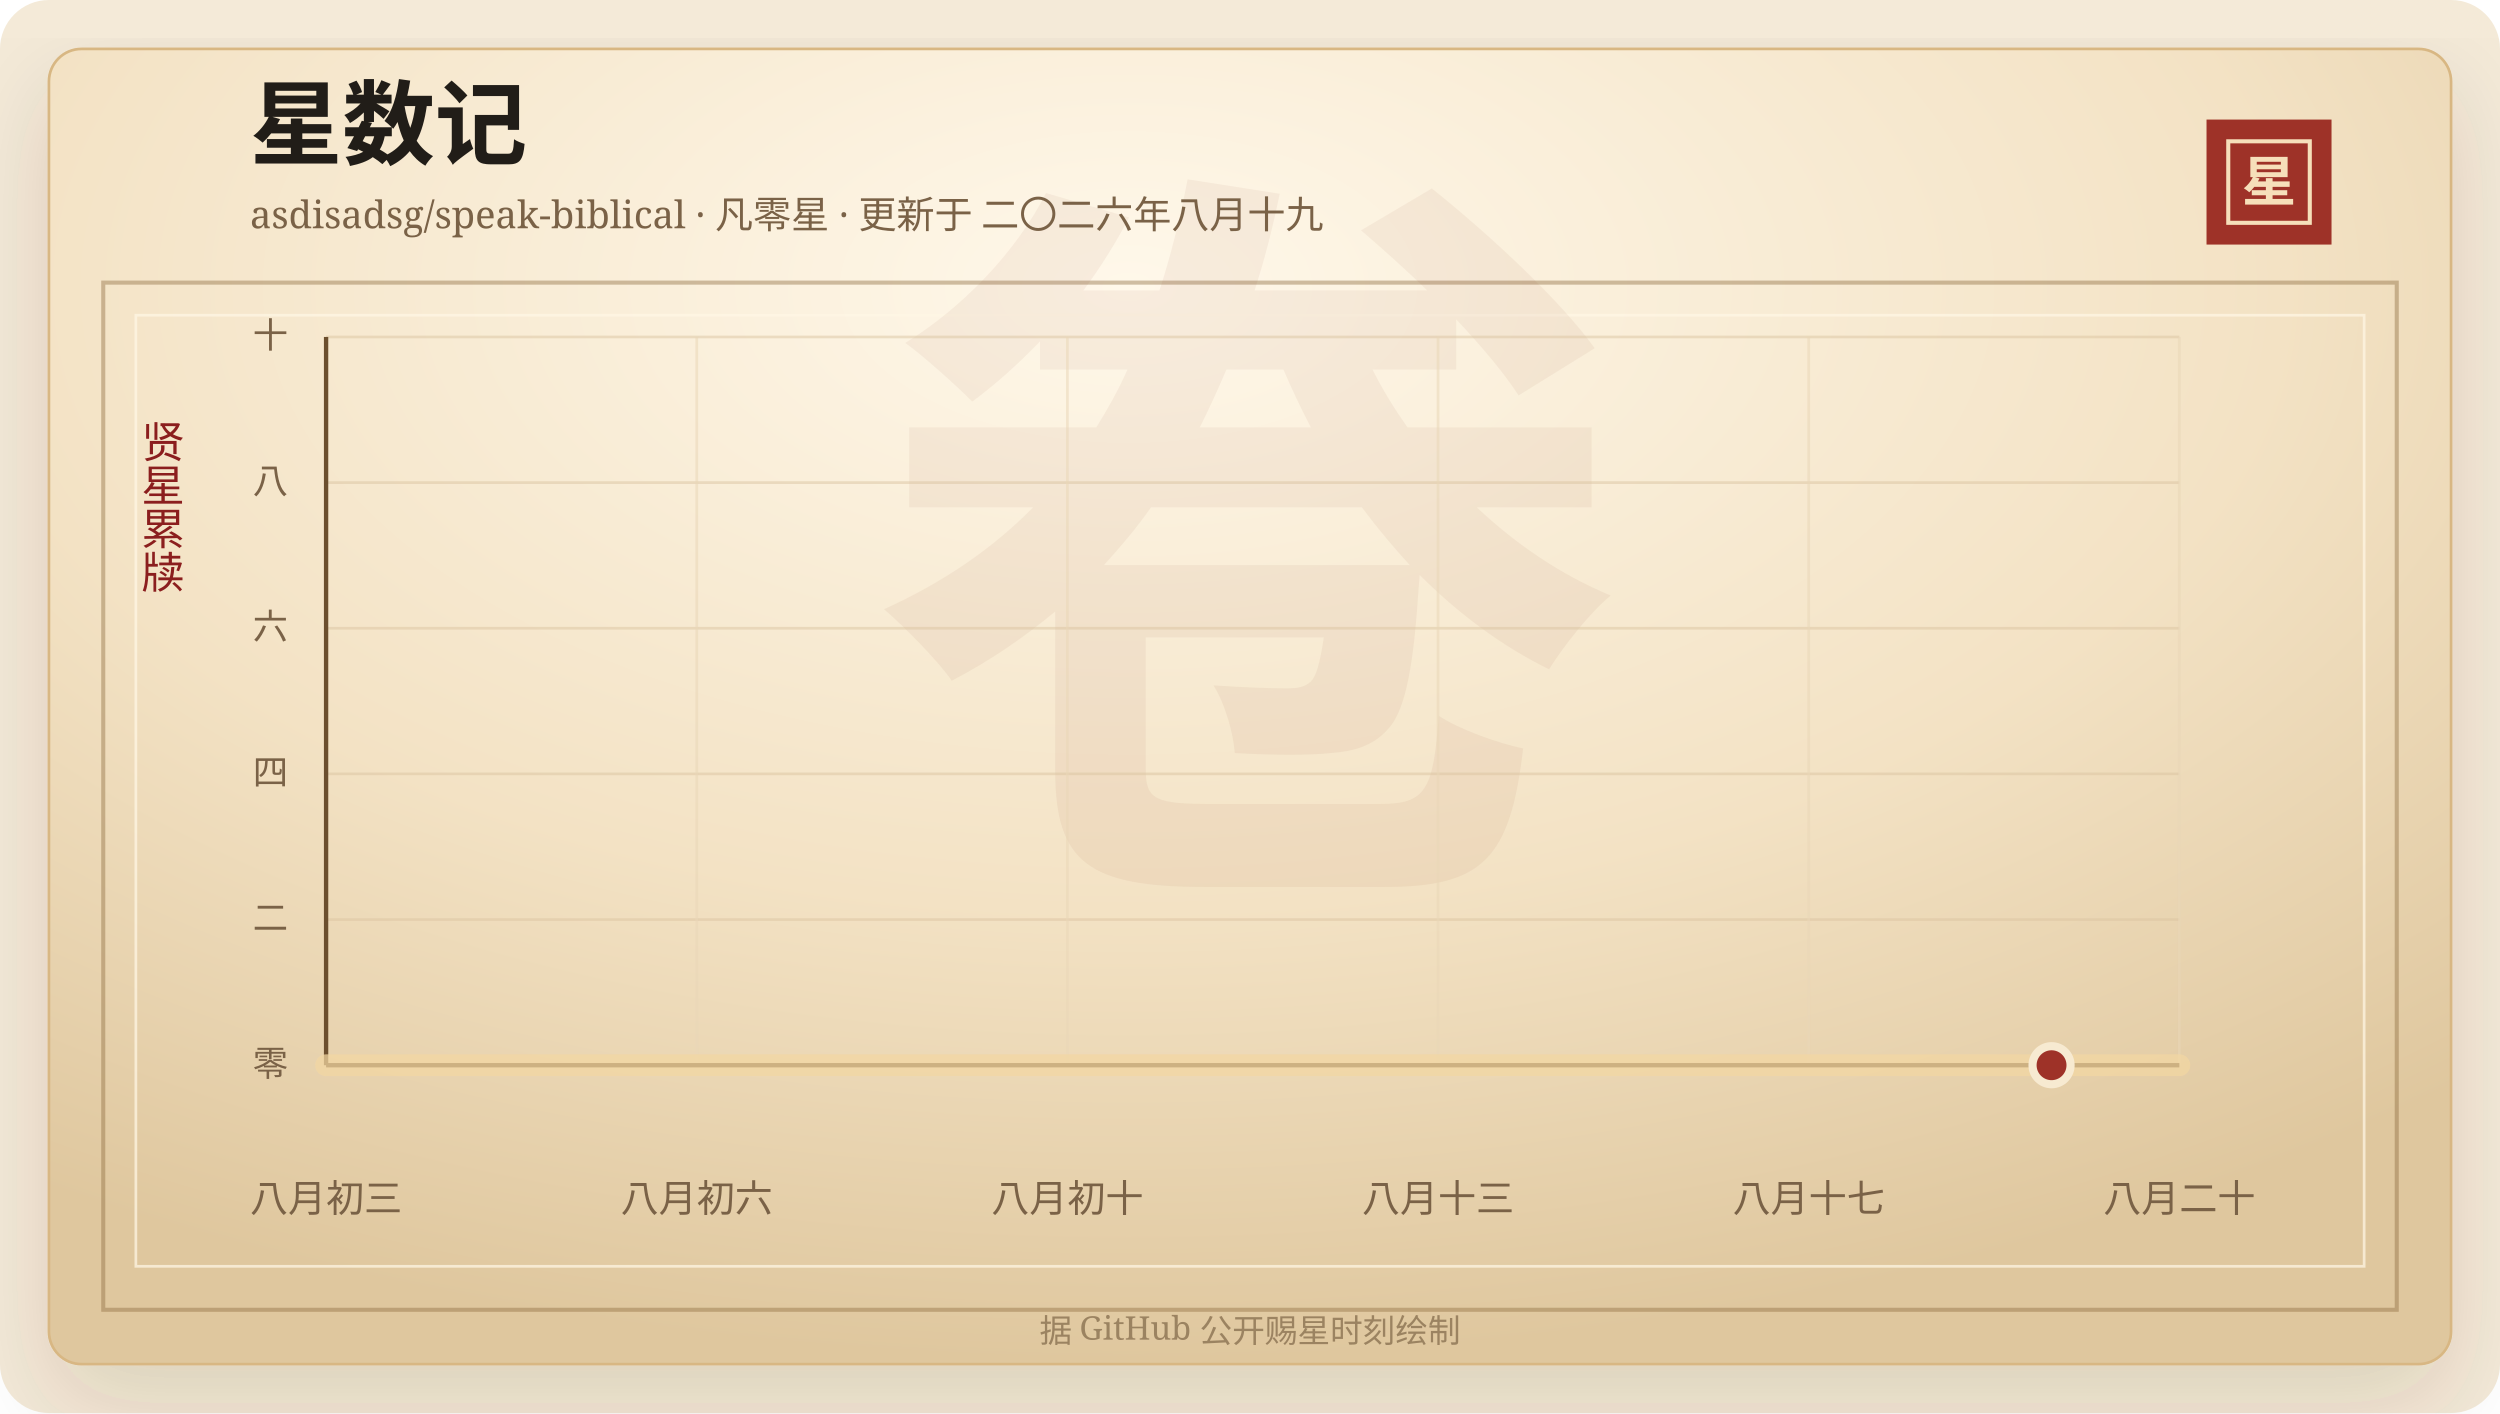
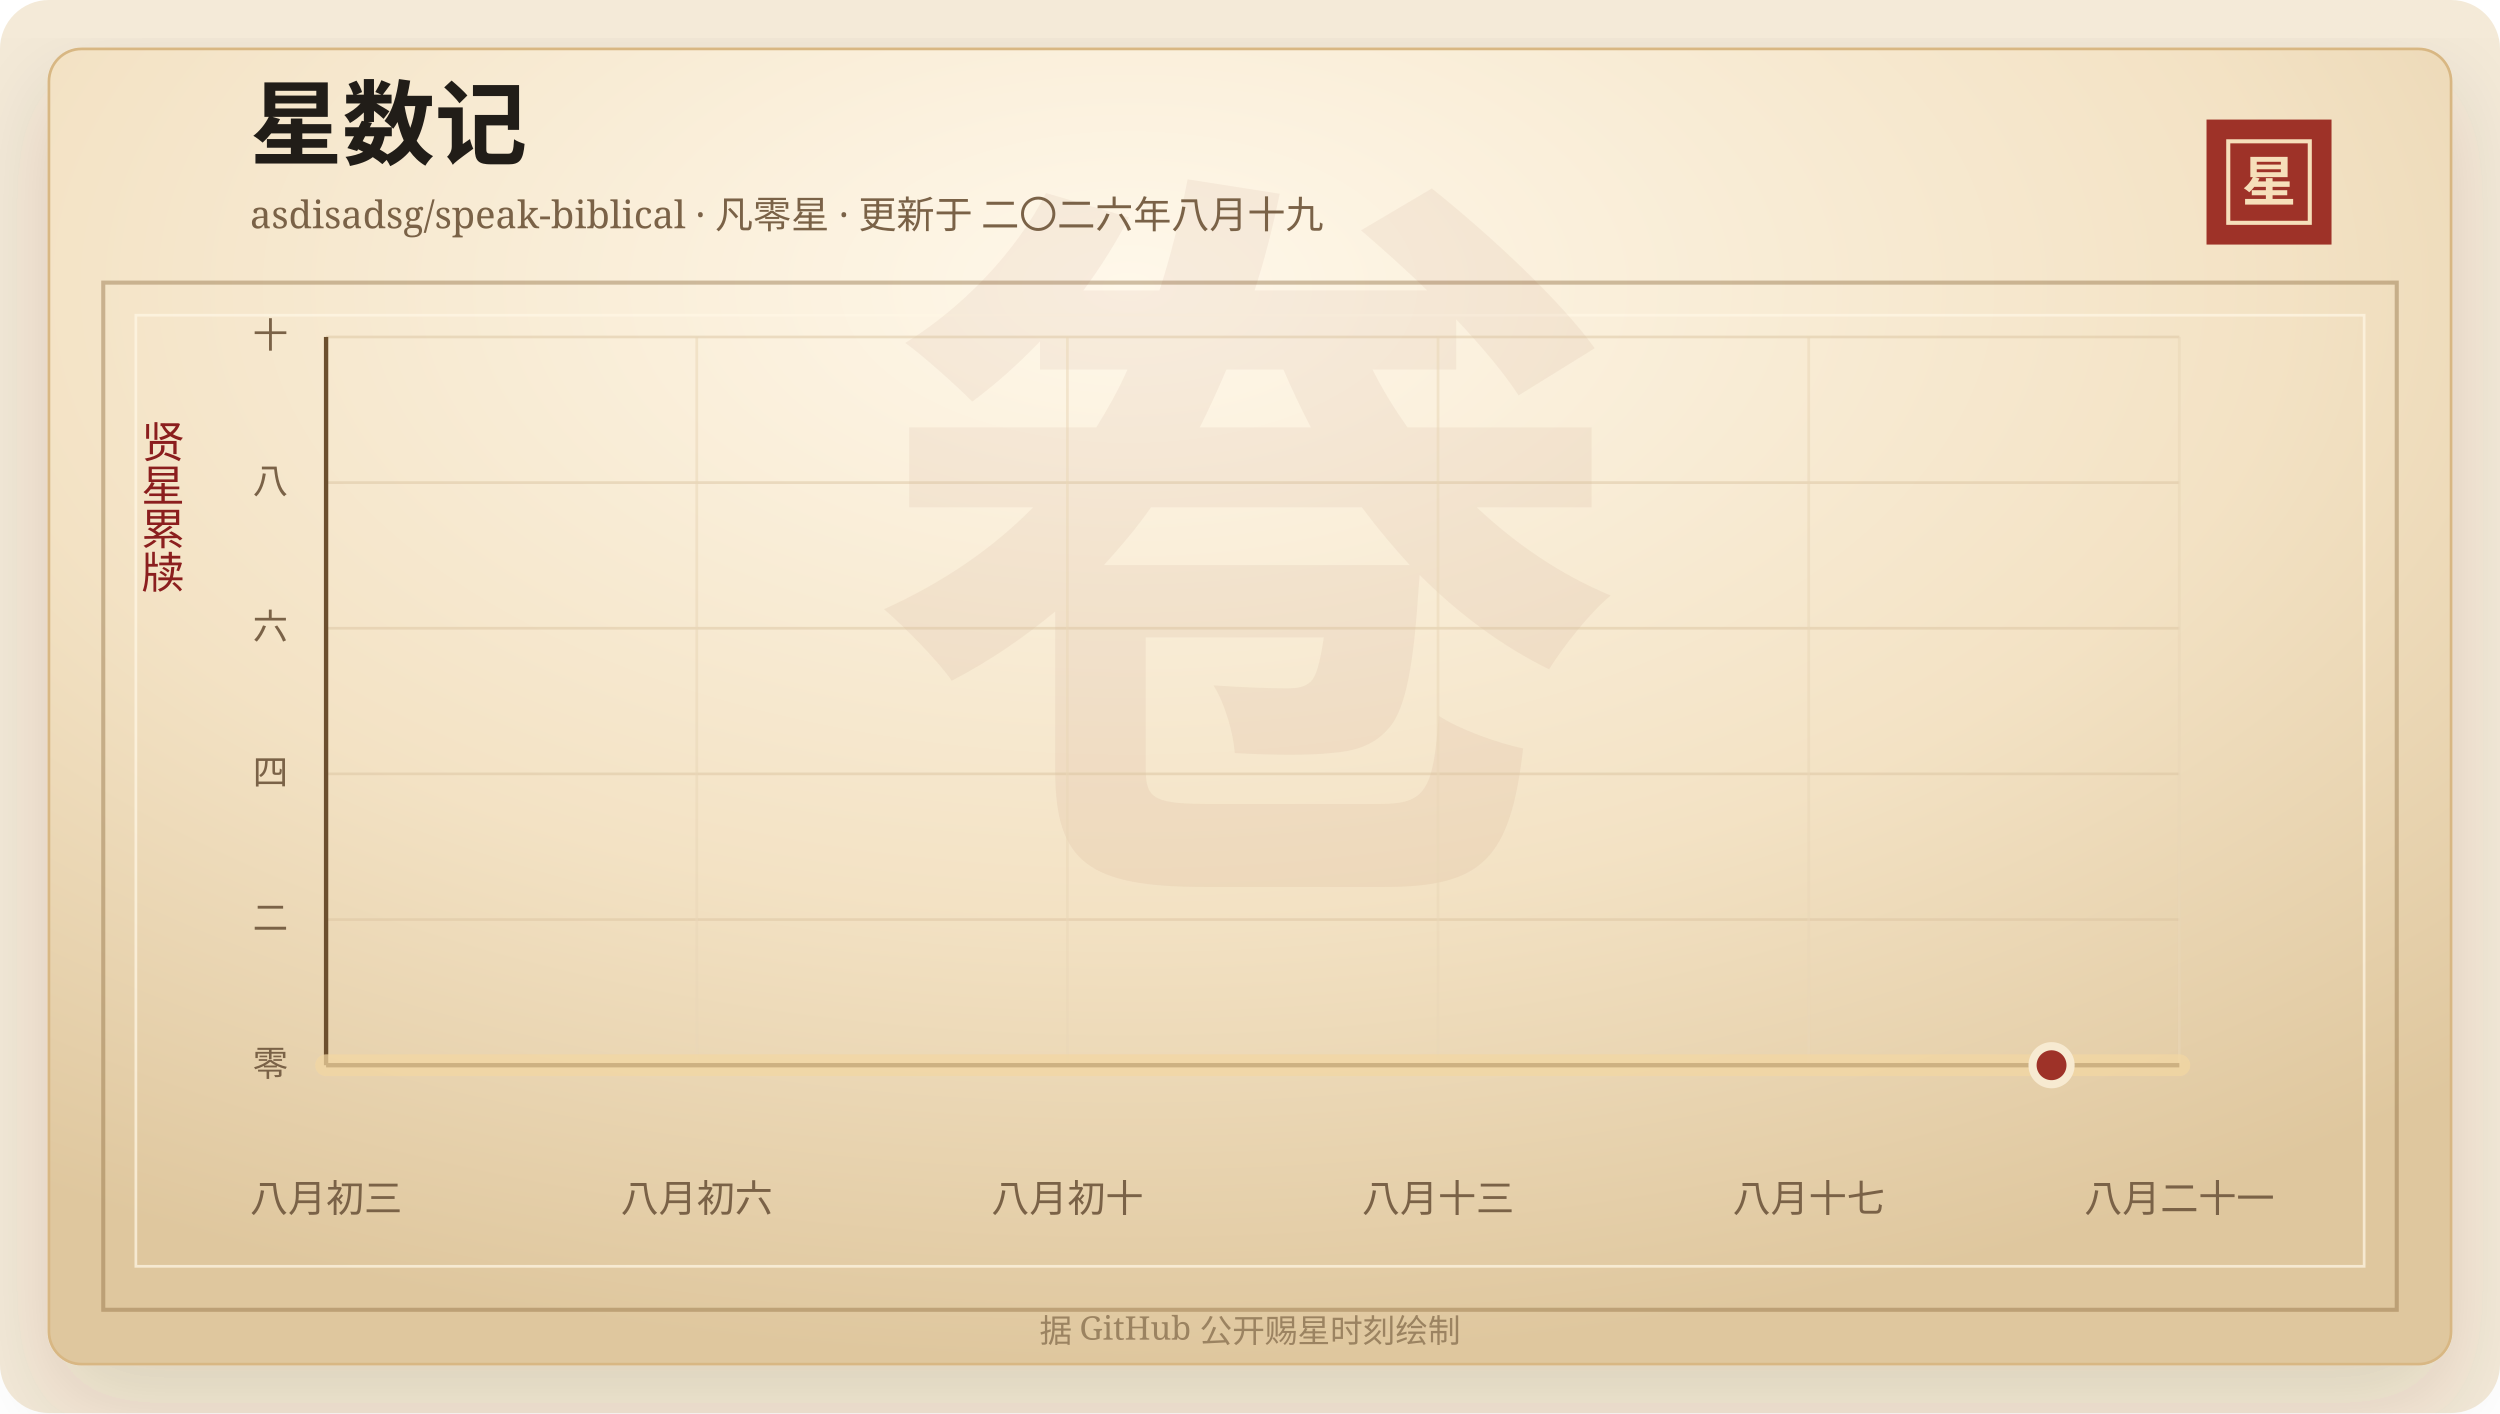
<svg xmlns="http://www.w3.org/2000/svg" width="920" height="520" viewBox="0 0 920 520" role="img" aria-labelledby="title desc">
  <defs>
    <linearGradient id="line" x1="0" x2="1" y1="0" y2="0">
      <stop offset="0%" stop-color="#7d2017" />
      <stop offset="58%" stop-color="#b33426" />
      <stop offset="100%" stop-color="#d65a32" />
    </linearGradient>
    <linearGradient id="area" x1="0" x2="0" y1="0" y2="1">
      <stop offset="0%" stop-color="#b33426" stop-opacity="0.2" />
      <stop offset="100%" stop-color="#b33426" stop-opacity="0" />
    </linearGradient>
    <radialGradient id="paper" cx="45%" cy="18%" r="82%">
      <stop offset="0%" stop-color="#fff8ea" />
      <stop offset="58%" stop-color="#f3e2c4" />
      <stop offset="100%" stop-color="#dfc79e" />
    </radialGradient>
    <filter id="shadow" x="-20%" y="-20%" width="140%" height="140%">
      <feDropShadow dx="0" dy="14" stdDeviation="18" flood-color="#3b2a20" flood-opacity="0.14" />
    </filter>
  </defs>
  <rect width="920" height="520" rx="18" fill="#f4ead8" />
  <rect x="18" y="18" width="884" height="484" rx="12" fill="url(#paper)" stroke="#d8b783" filter="url(#shadow)" />
  <rect x="38" y="104" width="844" height="378" fill="none" stroke="#8c6b3f" stroke-opacity="0.42" stroke-width="1.5" />
  <rect x="50" y="116" width="820" height="350" fill="none" stroke="#fff7e5" stroke-opacity="0.72" />
  <text x="460" y="304" text-anchor="middle" fill="#8c342a" fill-opacity="0.06" font-family="Songti SC, STSong, SimSun, serif" font-size="280" font-weight="700">卷</text>
  <text x="92" y="58" fill="#211d18" font-family="Songti SC, STSong, SimSun, serif" font-size="34" font-weight="700">星数记</text>
  <text x="92" y="84" fill="#7a6247" font-family="Songti SC, STSong, SimSun, serif" font-size="14.0">asdisadsg/speak-biblical · 凡零星 · 更新于 二〇二六年八月十九</text>
  <rect x="812" y="44" width="46" height="46" fill="#9e3228" />
  <rect x="820" y="52" width="30" height="30" fill="none" stroke="#f6dfba" stroke-width="1.5" />
  <text x="835" y="74" text-anchor="middle" fill="#f6dfba" font-family="Songti SC, STSong, SimSun, serif" font-size="20" font-weight="700">星</text>
  <text x="60" y="166" text-anchor="middle" fill="#8b1e1e" font-family="Songti SC, STSong, SimSun, serif" font-size="16" writing-mode="vertical-rl">贤星累牍</text>
  <line x1="120" y1="392.00" x2="802" y2="392.00" stroke="#d9c29e" stroke-opacity="0.48" />
  <text x="106" y="396.00" text-anchor="end" fill="#7a6247" font-family="Songti SC, STSong, SimSun, serif" font-size="13">零</text>
  <line x1="120" y1="338.40" x2="802" y2="338.40" stroke="#d9c29e" stroke-opacity="0.48" />
  <text x="106" y="342.40" text-anchor="end" fill="#7a6247" font-family="Songti SC, STSong, SimSun, serif" font-size="13">二</text>
  <line x1="120" y1="284.80" x2="802" y2="284.80" stroke="#d9c29e" stroke-opacity="0.48" />
  <text x="106" y="288.80" text-anchor="end" fill="#7a6247" font-family="Songti SC, STSong, SimSun, serif" font-size="13">四</text>
  <line x1="120" y1="231.20" x2="802" y2="231.20" stroke="#d9c29e" stroke-opacity="0.48" />
  <text x="106" y="235.20" text-anchor="end" fill="#7a6247" font-family="Songti SC, STSong, SimSun, serif" font-size="13">六</text>
  <line x1="120" y1="177.60" x2="802" y2="177.60" stroke="#d9c29e" stroke-opacity="0.48" />
  <text x="106" y="181.60" text-anchor="end" fill="#7a6247" font-family="Songti SC, STSong, SimSun, serif" font-size="13">八</text>
  <line x1="120" y1="124.00" x2="802" y2="124.00" stroke="#d9c29e" stroke-opacity="0.48" />
  <text x="106" y="128.00" text-anchor="end" fill="#7a6247" font-family="Songti SC, STSong, SimSun, serif" font-size="13">十</text>
  <line x1="120.00" y1="124" x2="120.00" y2="392" stroke="#ead6b7" stroke-opacity="0.54" />
  <text x="120.00" y="446" text-anchor="middle" fill="#7a6247" font-family="Songti SC, STSong, SimSun, serif" font-size="14">八月初三</text>
  <line x1="256.40" y1="124" x2="256.40" y2="392" stroke="#ead6b7" stroke-opacity="0.54" />
  <text x="256.40" y="446" text-anchor="middle" fill="#7a6247" font-family="Songti SC, STSong, SimSun, serif" font-size="14">八月初六</text>
  <line x1="392.80" y1="124" x2="392.80" y2="392" stroke="#ead6b7" stroke-opacity="0.54" />
  <text x="392.80" y="446" text-anchor="middle" fill="#7a6247" font-family="Songti SC, STSong, SimSun, serif" font-size="14">八月初十</text>
  <line x1="529.20" y1="124" x2="529.20" y2="392" stroke="#ead6b7" stroke-opacity="0.54" />
  <text x="529.20" y="446" text-anchor="middle" fill="#7a6247" font-family="Songti SC, STSong, SimSun, serif" font-size="14">八月十三</text>
  <line x1="665.60" y1="124" x2="665.60" y2="392" stroke="#ead6b7" stroke-opacity="0.54" />
  <text x="665.60" y="446" text-anchor="middle" fill="#7a6247" font-family="Songti SC, STSong, SimSun, serif" font-size="14">八月十七</text>
  <line x1="802.00" y1="124" x2="802.00" y2="392" stroke="#ead6b7" stroke-opacity="0.54" />
-   <text x="802.00" y="446" text-anchor="middle" fill="#7a6247" font-family="Songti SC, STSong, SimSun, serif" font-size="14">八月二十</text>
+   <text x="802.00" y="446" text-anchor="middle" fill="#7a6247" font-family="Songti SC, STSong, SimSun, serif" font-size="14">八月二十一</text>
  <line x1="120" y1="392" x2="802" y2="392" stroke="#6c4f2e" stroke-width="1.6" />
  <line x1="120" y1="124" x2="120" y2="392" stroke="#6c4f2e" stroke-width="1.6" />
  <polygon points="120.00,392.00 120.00,392.00 802.00,392.00 802.00,392.00" fill="url(#area)" />
  <polyline points="120.00,392.00 802.00,392.00" fill="none" stroke="#f3d7a2" stroke-width="8" stroke-linecap="round" stroke-linejoin="round" opacity="0.72" />
  <polyline points="120.00,392.00 802.00,392.00" fill="none" stroke="url(#line)" stroke-width="4.2" stroke-linecap="round" stroke-linejoin="round" />
  <circle cx="754.97" cy="392.00" r="7" fill="#9e3228" stroke="#f7ead1" stroke-width="3" />
  <text x="460" y="494" text-anchor="middle" fill="#9b8361" font-family="Songti SC, STSong, SimSun, serif" font-size="12">据 GitHub 公开赐星时刻绘制</text>
</svg>
